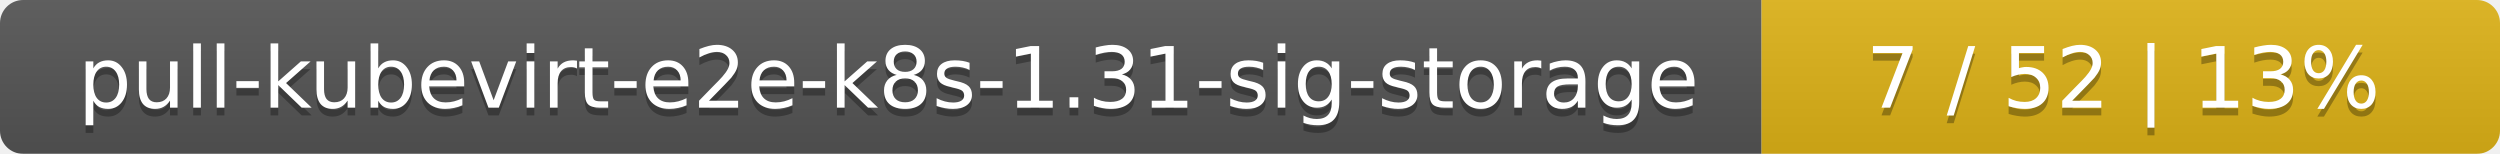
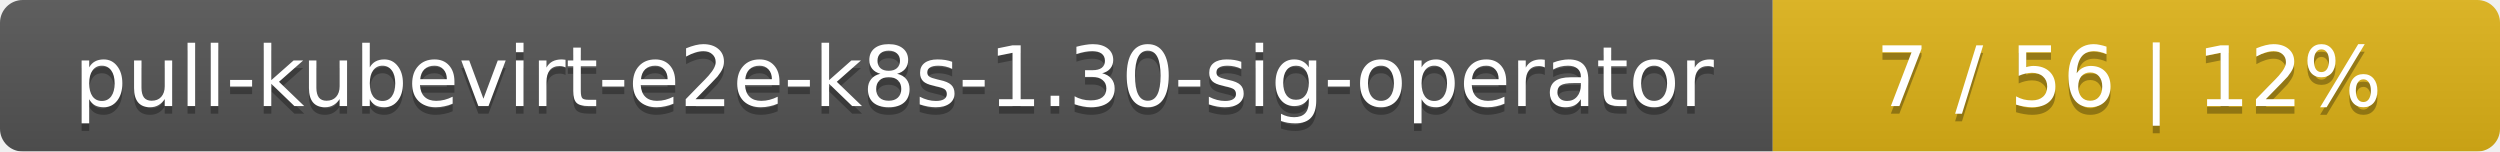
- <svg xmlns="http://www.w3.org/2000/svg" width="325" height="20">
+ <svg xmlns="http://www.w3.org/2000/svg" width="330" height="20">
  <linearGradient id="smooth" x2="0" y2="100%">
    <stop offset="0" stop-color="#bbb" stop-opacity=".1" />
    <stop offset="1" stop-opacity=".1" />
  </linearGradient>
  <mask id="round">
-     <rect width="325" height="20" rx="3" fill="#fff" />
+     <rect width="330" height="20" rx="3" fill="#fff" />
  </mask>
  <g mask="url(#round)">
-     <rect width="229" height="20" fill="#555" />
-     <rect x="229" width="96" height="20" fill="#dfb317" />
-     <rect width="325" height="20" fill="url(#smooth)" />
+     <rect width="234" height="20" fill="#555" />
+     <rect x="234" width="96" height="20" fill="#dfb317" />
+     <rect width="330" height="20" fill="url(#smooth)" />
  </g>
  <g fill="#fff" text-anchor="middle" font-family="DejaVu Sans,Verdana,Geneva,sans-serif" font-size="11">
-     <text x="115.5" y="15" fill="#010101" fill-opacity=".3">pull-kubevirt-e2e-k8s-1.31-sig-storage</text>
-     <text x="115.5" y="14">pull-kubevirt-e2e-k8s-1.31-sig-storage</text>
-     <text x="276" y="15" fill="#010101" fill-opacity=".3">7 / 52    |    13%</text>
-     <text x="276" y="14">7 / 52    |    13%</text>
+     <text x="118" y="15" fill="#010101" fill-opacity=".3">pull-kubevirt-e2e-k8s-1.30-sig-operator</text>
+     <text x="118" y="14">pull-kubevirt-e2e-k8s-1.30-sig-operator</text>
+     <text x="281" y="15" fill="#010101" fill-opacity=".3">7 / 56    |    12%</text>
+     <text x="281" y="14">7 / 56    |    12%</text>
  </g>
</svg>
